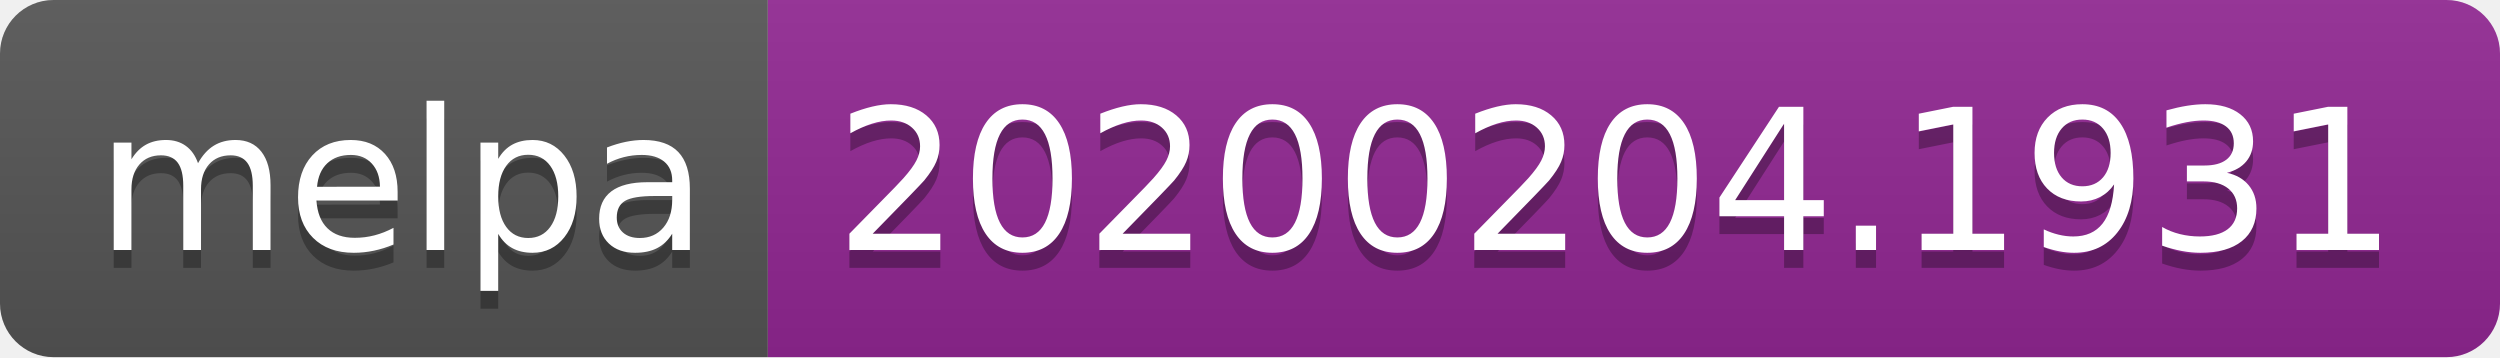
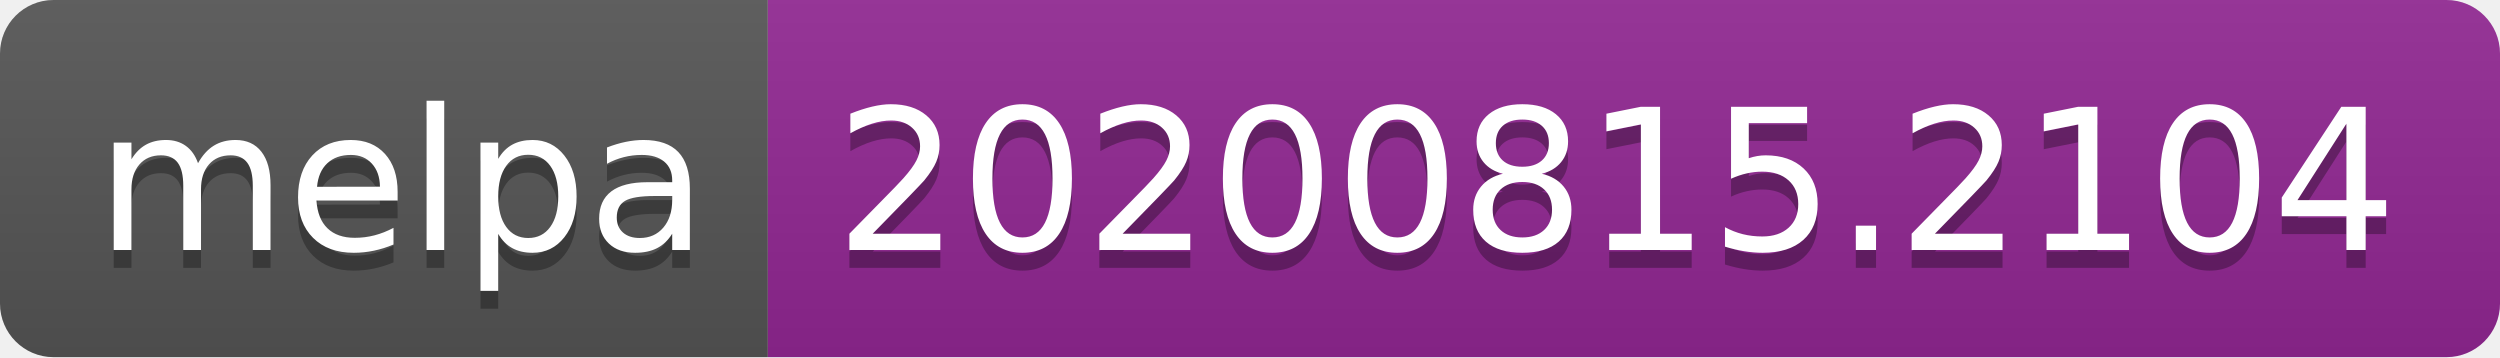
- <svg xmlns="http://www.w3.org/2000/svg" width="140" height="20" role="img" aria-label="melpa: 20200204.1931">
+ <svg xmlns="http://www.w3.org/2000/svg" width="140" height="20" role="img" aria-label="melpa: 20200815.2104">
  <linearGradient id="s" x2="0" y2="100%">
    <stop offset="0" stop-color="#bbb" stop-opacity=".1" />
    <stop offset="1" stop-opacity=".1" />
  </linearGradient>
  <clipPath id="r">
    <rect width="140" height="20" rx="3" fill="#fff" />
  </clipPath>
  <g clip-path="url(#r)">
    <rect width="43" height="20" fill="#555" />
    <rect x="43" width="97" height="20" fill="#922793" />
    <rect width="140" height="20" fill="url(#s)" />
  </g>
  <g fill="#fff" text-anchor="middle" font-family="Verdana,Geneva,DejaVu Sans,sans-serif" text-rendering="geometricPrecision" font-size="110">
    <text aria-hidden="true" x="225" y="150" fill="#010101" fill-opacity=".3" transform="scale(.1)" textLength="330">melpa</text>
    <text x="225" y="140" transform="scale(.1)" fill="#fff" textLength="330">melpa</text>
-     <text aria-hidden="true" x="905" y="150" fill="#010101" fill-opacity=".3" transform="scale(.1)" textLength="870">20200204.1931</text>
-     <text x="905" y="140" transform="scale(.1)" fill="#fff" textLength="870">20200204.1931</text>
+     <text aria-hidden="true" x="905" y="150" fill="#010101" fill-opacity=".3" transform="scale(.1)" textLength="870">20200815.2104</text>
+     <text x="905" y="140" transform="scale(.1)" fill="#fff" textLength="870">20200815.2104</text>
  </g>
</svg>
